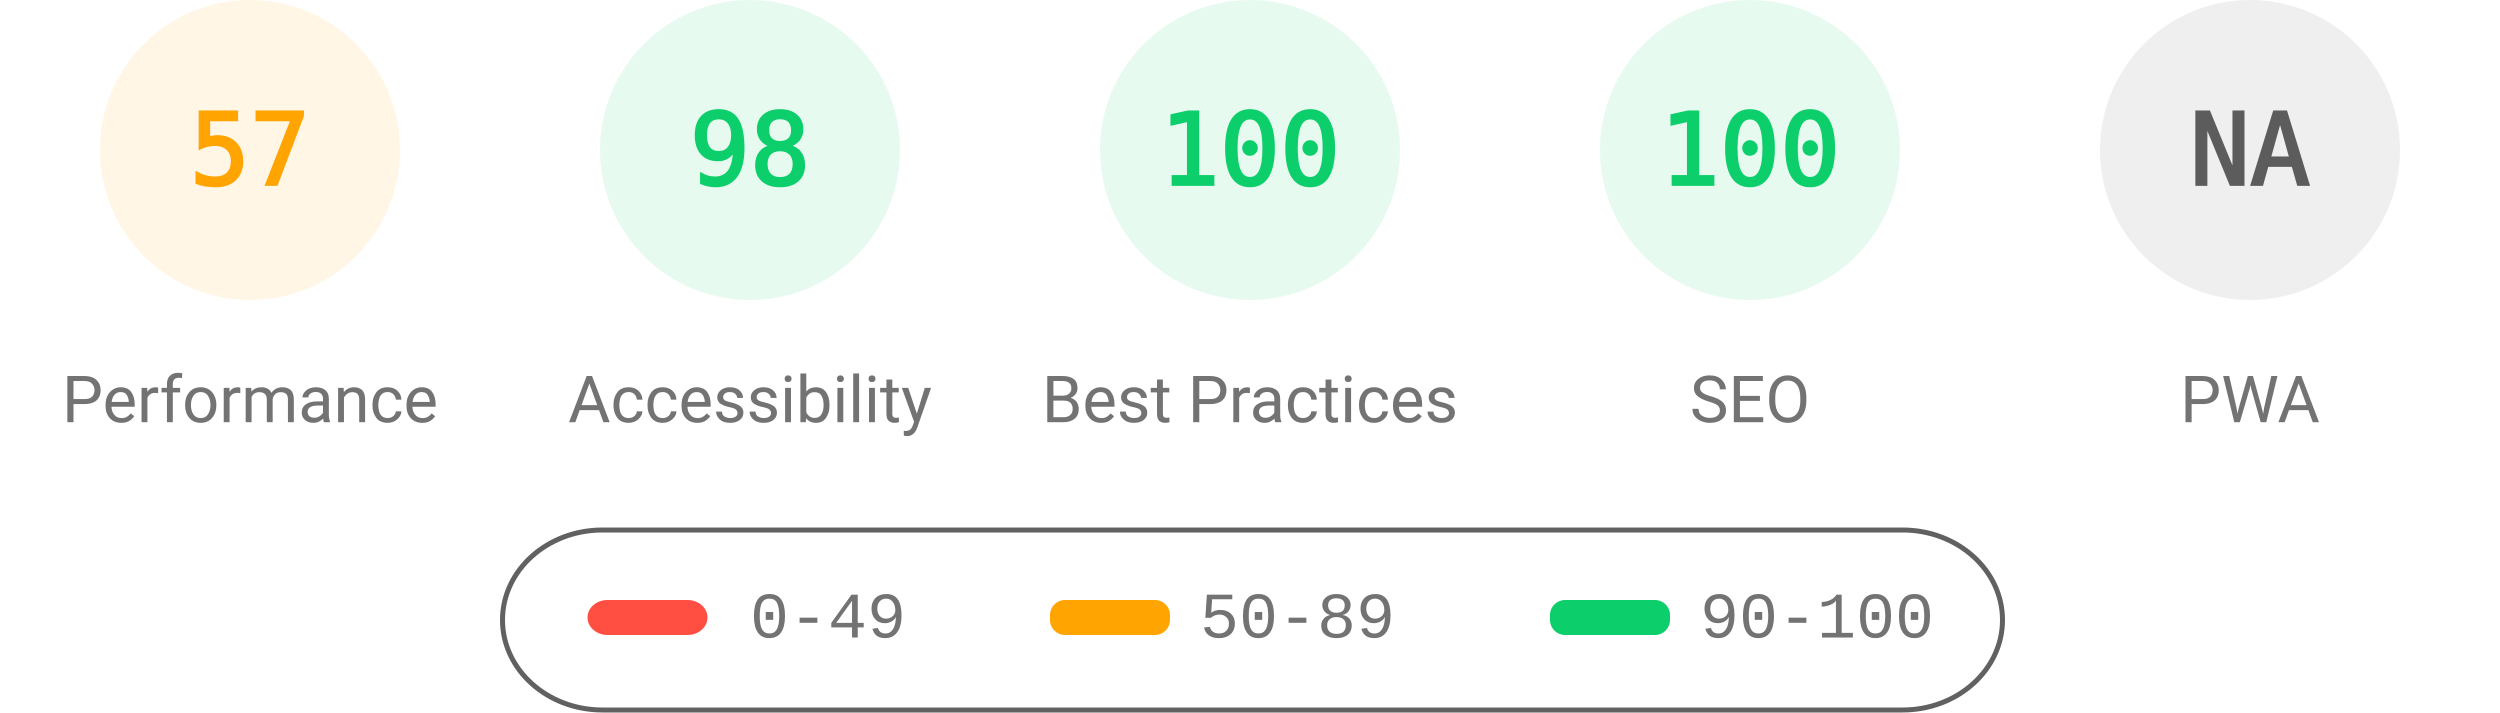
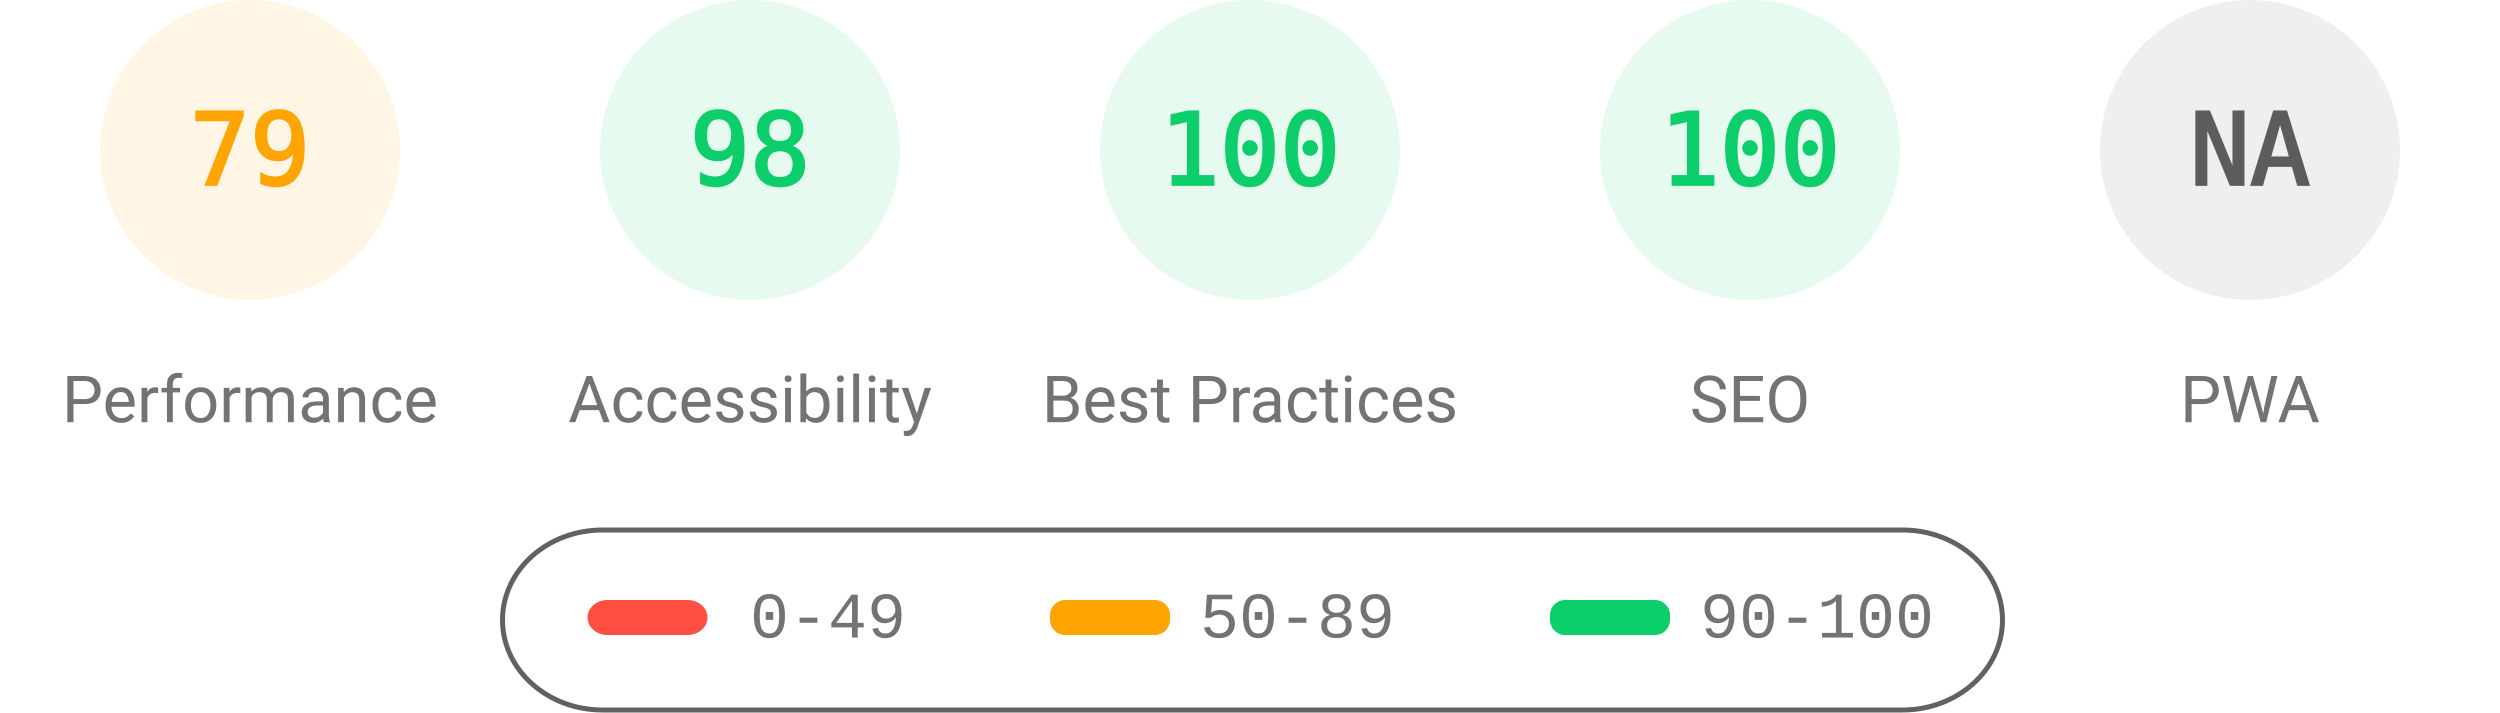
<svg xmlns="http://www.w3.org/2000/svg" fill="none" width="1000" height="285">
  <style>.gauge-base{opacity:.1}.gauge-arc{fill:none;animation-delay:250ms;stroke-linecap:round;transform:rotate(-90deg);transform-origin:100px 60px;animation:load-gauge 1s ease forwards}.guage-text{font-size:40px;font-family:monospace;text-align:center}.guage-red{color:#ff4e42;fill:#ff4e42;stroke:#ff4e42}.guage-orange{color:#ffa400;fill:#ffa400;stroke:#ffa400}.guage-green{color:#0cce6b;fill:#0cce6b;stroke:#0cce6b}.guage-undefined{color:#5c5c5c;fill:#5c5c5c;stroke:#5c5c5c}.guage-title{color:#737373;fill:#737373;stroke:none;font-size:26px;line-height:26px;font-family:Roboto,Halvetica,Arial,sans-serif}@keyframes load-gauge{from{stroke-dasharray:0 352.858}}</style>
  <svg class="guage-div guage-perf guage-orange" viewBox="0 0 200 200" width="200" height="200">
    <circle class="gauge-base" r="56" cx="100" cy="60" stroke-width="8" />
-     <circle class="gauge-arc guage-arc-1" r="56" cx="100" cy="60" stroke-width="8" style="stroke-dasharray:200.559,351.858" />
-     <text class="guage-text" x="100" y="60" alignment-baseline="central" dominant-baseline="central" text-anchor="middle">57</text>
+     <circle class="gauge-arc guage-arc-1" r="56" cx="100" cy="60" stroke-width="8" style="stroke-dasharray:277.968,351.858" />
+     <text class="guage-text" x="100" y="60" alignment-baseline="central" dominant-baseline="central" text-anchor="middle">79</text>
    <text class="guage-title" x="100" y="160" alignment-baseline="central" dominant-baseline="central" text-anchor="middle">Performance</text>
  </svg>
  <svg class="guage-div guage-acc guage-green" viewBox="0 0 200 200" width="200" height="200" x="200">
    <circle class="gauge-base" r="56" cx="100" cy="60" stroke-width="8" />
    <circle class="gauge-arc guage-arc-2" r="56" cx="100" cy="60" stroke-width="8" style="stroke-dasharray:344.821,351.858" />
    <text class="guage-text" x="100" y="60" alignment-baseline="central" dominant-baseline="central" text-anchor="middle">98</text>
    <text class="guage-title" x="100" y="160" alignment-baseline="central" dominant-baseline="central" text-anchor="middle">Accessibility</text>
  </svg>
  <svg class="guage-div guage-best guage-green" viewBox="0 0 200 200" width="200" height="200" x="400">
    <circle class="gauge-base" r="56" cx="100" cy="60" stroke-width="8" />
    <circle class="gauge-arc guage-arc-3" r="56" cx="100" cy="60" stroke-width="8" style="stroke-dasharray:351.858,351.858" />
    <text class="guage-text" x="100" y="60" alignment-baseline="central" dominant-baseline="central" text-anchor="middle">100</text>
    <text class="guage-title" x="100" y="160" alignment-baseline="central" dominant-baseline="central" text-anchor="middle">Best Practices</text>
  </svg>
  <svg class="guage-div guage-seo guage-green" viewBox="0 0 200 200" width="200" height="200" x="600">
    <circle class="gauge-base" r="56" cx="100" cy="60" stroke-width="8" />
    <circle class="gauge-arc guage-arc-4" r="56" cx="100" cy="60" stroke-width="8" style="stroke-dasharray:351.858,351.858" />
    <text class="guage-text" x="100" y="60" alignment-baseline="central" dominant-baseline="central" text-anchor="middle">100</text>
    <text class="guage-title" x="100" y="160" alignment-baseline="central" dominant-baseline="central" text-anchor="middle">SEO</text>
  </svg>
  <svg class="guage-div guage-pwa guage-undefined" viewBox="0 0 200 200" width="200" height="200" x="800">
    <circle class="gauge-base" r="56" cx="100" cy="60" stroke-width="8" />
    <circle class="gauge-arc guage-arc-4" r="56" cx="100" cy="60" stroke-width="8" style="stroke-dasharray:351.858,351.858" />
    <text class="guage-text" x="100" y="60" alignment-baseline="central" dominant-baseline="central" text-anchor="middle">NA</text>
    <text class="guage-title" x="100" y="160" alignment-baseline="central" dominant-baseline="central" text-anchor="middle">PWA</text>
  </svg>
  <svg width="604" height="76" x="200" y="210">
    <path fill="none" id="canvas_background" d="M-1-1h604v80H-1z" />
    <rect fill-opacity="0" stroke="#616161" stroke-width="2" rx="40" id="svg_2" height="72" width="600" y="2" x="1" fill="#000" />
    <rect stroke="#000" rx="8" id="svg_3" height="14" width="48" y="30" x="35" stroke-opacity="null" stroke-width="0" fill="#ff4e42" />
    <rect stroke="#000" rx="6" id="svg_4" height="14" width="48" y="30" x="220" stroke-opacity="null" stroke-width="0" fill="#ffa400" />
    <rect stroke="#000" rx="6" id="svg_5" height="14" width="48" y="30" x="420" stroke-opacity="null" stroke-width="0" fill="#0cce6b" />
    <text xml:space="preserve" text-anchor="start" font-family="'Courier New', Courier, monospace" font-size="26" id="svg_6" y="45" x="100" stroke-opacity="null" stroke-width="0" stroke="#000" fill="#737373">0-49</text>
    <text xml:space="preserve" text-anchor="start" font-family="'Courier New', Courier, monospace" font-size="26" id="svg_7" y="45" x="280" stroke-opacity="null" stroke-width="0" stroke="#000" fill="#737373">50-89</text>
    <text xml:space="preserve" text-anchor="start" font-family="'Courier New', Courier, monospace" font-size="26" id="svg_8" y="45" x="480" stroke-opacity="null" stroke-width="0" stroke="#000" fill="#737373">90-100</text>
  </svg>
</svg>
